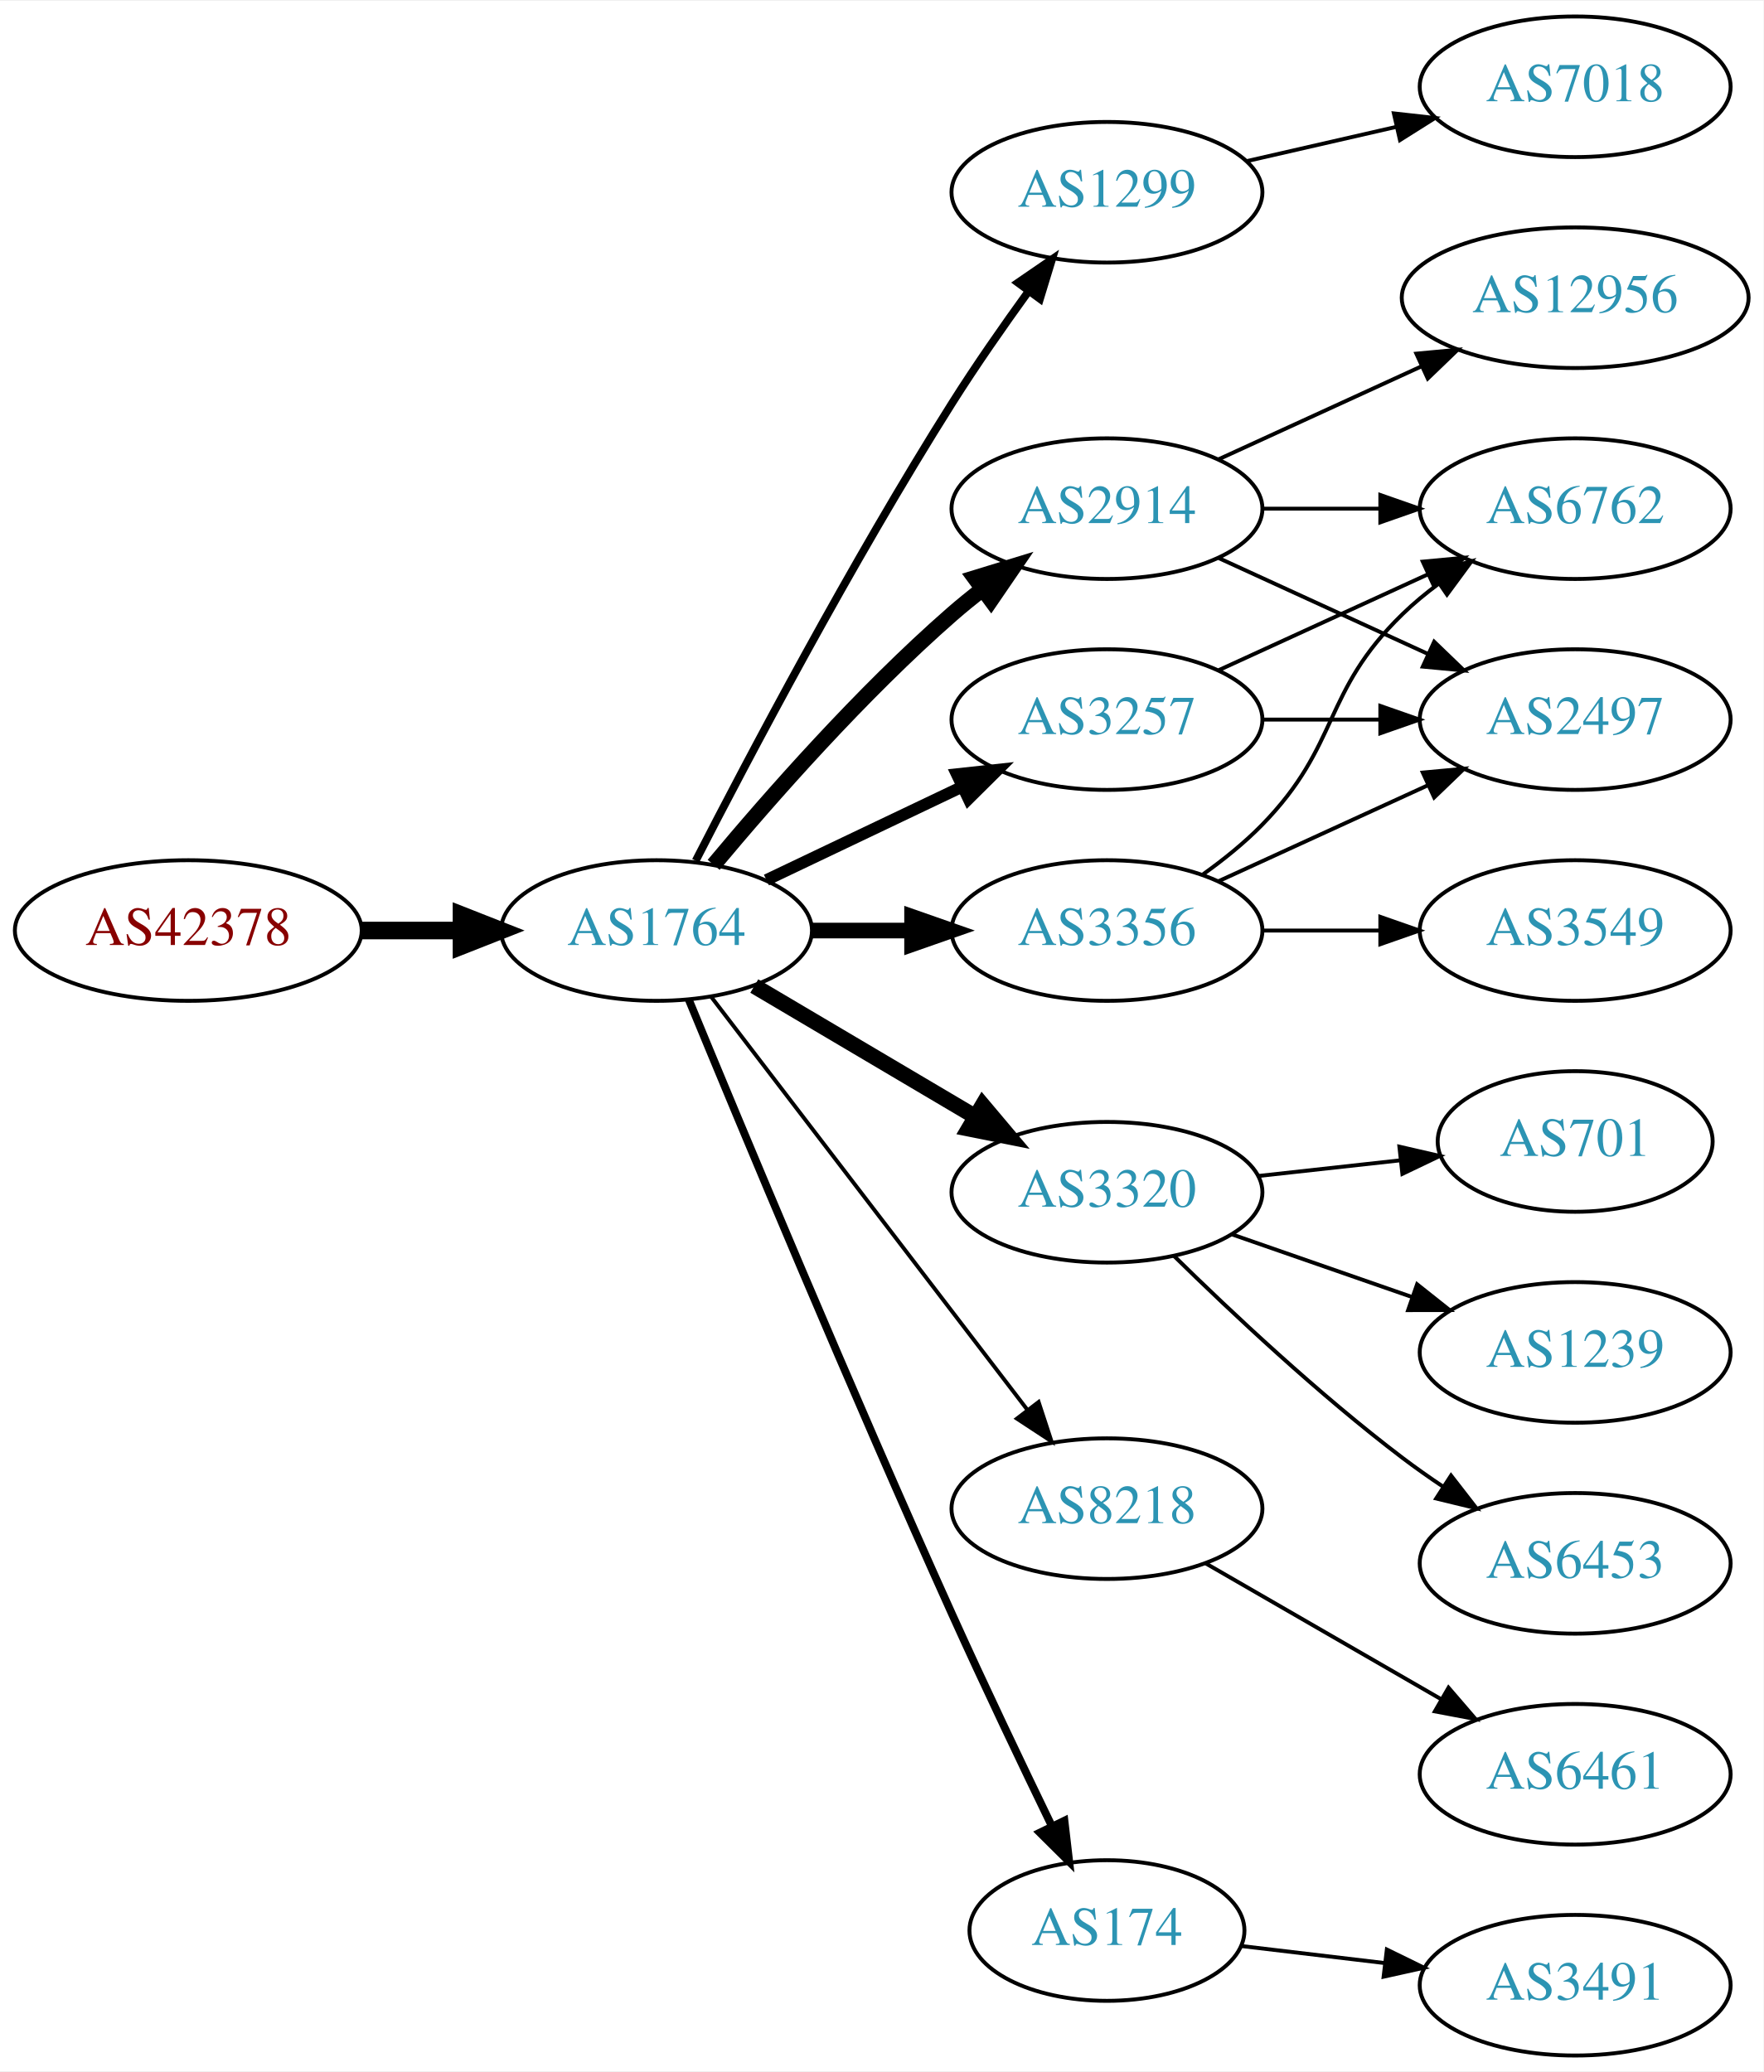
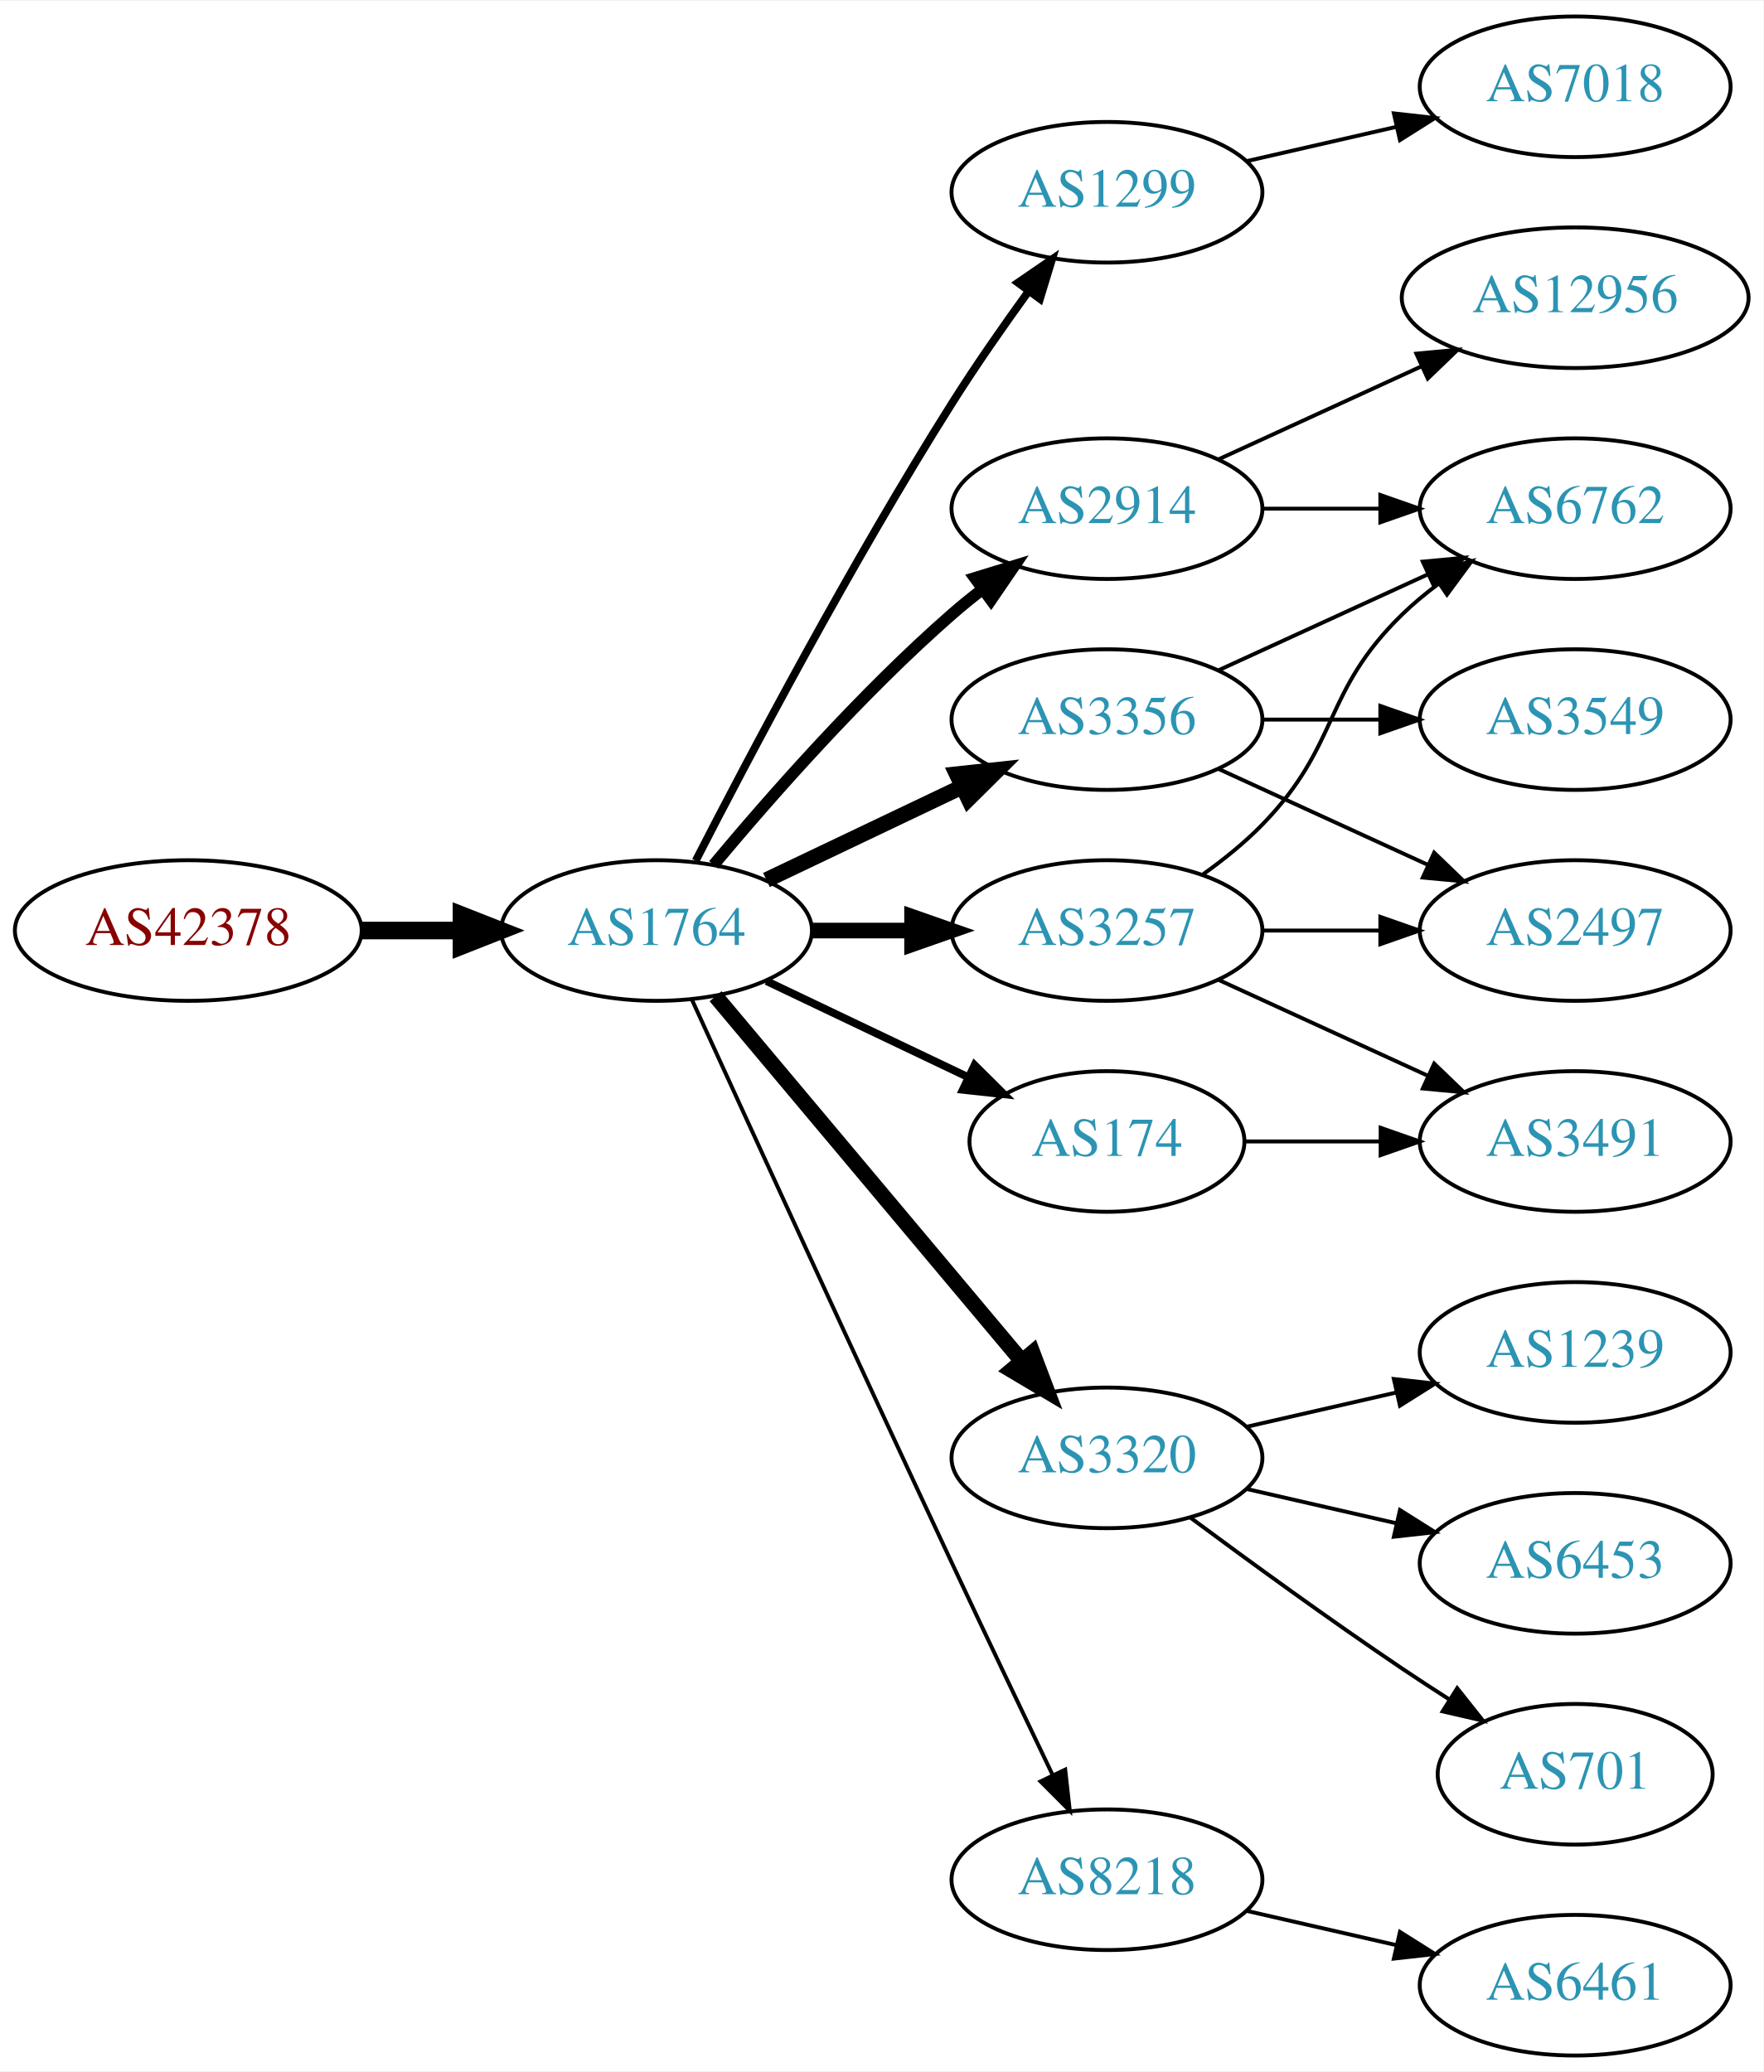
<svg xmlns="http://www.w3.org/2000/svg" xmlns:xlink="http://www.w3.org/1999/xlink" width="451pt" height="530pt" viewBox="0.00 0.00 451.37 530.00">
  <g id="graph0" class="graph" transform="scale(1 1) rotate(0) translate(4 526)">
    <polygon fill="white" stroke="none" points="-4,4 -4,-526 447.37,-526 447.37,4 -4,4" />
    <g id="node1" class="node">
      <g id="a_node1">
        <a xlink:href="/asn/42378" xlink:title="AS42378 ~ RTR-AS [AT]">
          <ellipse fill="#ffffff" stroke="black" cx="44.196" cy="-288" rx="44.393" ry="18" />
          <text text-anchor="middle" x="44.196" y="-284.3" font-family="Times,serif" font-size="14.00" fill="#880000">AS42378</text>
        </a>
      </g>
    </g>
    <g id="node2" class="node">
      <g id="a_node2">
        <a xlink:href="/asn/1764" xlink:title="AS1764 ~ NEXTLAYER-AS [AT]">
          <ellipse fill="#ffffff" stroke="black" cx="164.039" cy="-288" rx="39.794" ry="18" />
          <text text-anchor="middle" x="164.039" y="-284.3" font-family="Times,serif" font-size="14.00" fill="#2c94b3">AS1764</text>
        </a>
      </g>
    </g>
    <g id="edge1" class="edge">
      <path fill="none" stroke="black" stroke-width="4.5" d="M88.407,-288C96.72,-288 105.482,-288 113.965,-288" />
      <polygon fill="black" stroke="black" stroke-width="4.5" points="114.123,-291.938 124.123,-288 114.123,-284.063 114.123,-291.938" />
    </g>
    <g id="node3" class="node">
      <g id="a_node3">
        <a xlink:href="/asn/1299" xlink:title="AS1299 ~ Telia Carrier [EU]">
          <ellipse fill="#ffffff" stroke="black" cx="279.332" cy="-477" rx="39.794" ry="18" />
          <text text-anchor="middle" x="279.332" y="-473.3" font-family="Times,serif" font-size="14.00" fill="#2c94b3">AS1299</text>
        </a>
      </g>
    </g>
    <g id="edge2" class="edge">
      <path fill="none" stroke="black" stroke-width="2" d="M174.065,-305.852C187.501,-332.055 213.95,-382.237 239.685,-423 245.748,-432.604 252.868,-442.813 259.333,-451.739" />
      <polygon fill="black" stroke="black" stroke-width="2" points="256.54,-453.848 265.276,-459.843 262.185,-449.709 256.54,-453.848" />
    </g>
    <g id="node4" class="node">
      <g id="a_node4">
-         <a xlink:href="/asn/3257" xlink:title="AS3257 ~ GTT [DE]">
-           <ellipse fill="#ffffff" stroke="black" cx="279.332" cy="-342" rx="39.794" ry="18" />
-           <text text-anchor="middle" x="279.332" y="-338.3" font-family="Times,serif" font-size="14.00" fill="#2c94b3">AS3257</text>
-         </a>
-       </g>
-     </g>
-     <g id="edge3" class="edge">
-       <path fill="none" stroke="black" stroke-width="3" d="M192.175,-300.934C207.169,-308.081 225.99,-317.052 242.213,-324.785" />
-       <polygon fill="black" stroke="black" stroke-width="3" points="240.884,-328.028 251.417,-329.171 243.895,-321.709 240.884,-328.028" />
-     </g>
-     <g id="node5" class="node">
-       <g id="a_node5">
-         <a xlink:href="/asn/3356" xlink:title="AS3356 ~ Level 3 Parent, LLC [US]">
-           <ellipse fill="#ffffff" stroke="black" cx="279.332" cy="-288" rx="39.794" ry="18" />
-           <text text-anchor="middle" x="279.332" y="-284.3" font-family="Times,serif" font-size="14.00" fill="#2c94b3">AS3356</text>
-         </a>
-       </g>
-     </g>
-     <g id="edge4" class="edge">
-       <path fill="none" stroke="black" stroke-width="4" d="M203.711,-288C211.914,-288 220.678,-288 229.21,-288" />
-       <polygon fill="black" stroke="black" stroke-width="4" points="229.449,-291.5 239.449,-288 229.449,-284.5 229.449,-291.5" />
-     </g>
-     <g id="node6" class="node">
-       <g id="a_node6">
        <a xlink:href="/asn/2914" xlink:title="AS2914 ~ NTT America, Inc. [US]">
          <ellipse fill="#ffffff" stroke="black" cx="279.332" cy="-396" rx="39.794" ry="18" />
          <text text-anchor="middle" x="279.332" y="-392.3" font-family="Times,serif" font-size="14.00" fill="#2c94b3">AS2914</text>
        </a>
      </g>
    </g>
+     <g id="edge3" class="edge">
+       <path fill="none" stroke="black" stroke-width="3" d="M178.669,-304.817C192.951,-321.929 216.498,-348.745 239.685,-369 242.151,-371.154 244.789,-373.294 247.487,-375.372" />
+       <polygon fill="black" stroke="black" stroke-width="3" points="245.512,-378.264 255.641,-381.37 249.66,-372.625 245.512,-378.264" />
+     </g>
+     <g id="node5" class="node">
+       <g id="a_node5">
+         <a xlink:href="/asn/3320" xlink:title="AS3320 ~ DTAG [DE]">
+           <ellipse fill="#ffffff" stroke="black" cx="279.332" cy="-153" rx="39.794" ry="18" />
+           <text text-anchor="middle" x="279.332" y="-149.3" font-family="Times,serif" font-size="14.00" fill="#2c94b3">AS3320</text>
+         </a>
+       </g>
+     </g>
+     <g id="edge4" class="edge">
+       <path fill="none" stroke="black" stroke-width="4" d="M179.158,-271.175C198.833,-247.731 234.637,-205.066 257.415,-177.924" />
+       <polygon fill="black" stroke="black" stroke-width="4" points="260.287,-179.947 264.034,-170.037 254.925,-175.447 260.287,-179.947" />
+     </g>
+     <g id="node6" class="node">
+       <g id="a_node6">
+         <a xlink:href="/asn/3356" xlink:title="AS3356 ~ Level 3 Parent, LLC [US]">
+           <ellipse fill="#ffffff" stroke="black" cx="279.332" cy="-342" rx="39.794" ry="18" />
+           <text text-anchor="middle" x="279.332" y="-338.3" font-family="Times,serif" font-size="14.00" fill="#2c94b3">AS3356</text>
+         </a>
+       </g>
+     </g>
    <g id="edge5" class="edge">
-       <path fill="none" stroke="black" stroke-width="4" d="M178.669,-304.817C192.951,-321.929 216.498,-348.745 239.685,-369 242.151,-371.154 244.789,-373.294 247.487,-375.372" />
-       <polygon fill="black" stroke="black" stroke-width="4" points="245.512,-378.264 255.641,-381.37 249.66,-372.625 245.512,-378.264" />
+       <path fill="none" stroke="black" stroke-width="4" d="M192.175,-300.934C207.169,-308.081 225.99,-317.052 242.213,-324.785" />
+       <polygon fill="black" stroke="black" stroke-width="4" points="240.884,-328.028 251.417,-329.171 243.895,-321.709 240.884,-328.028" />
    </g>
    <g id="node7" class="node">
      <g id="a_node7">
-         <a xlink:href="/asn/3320" xlink:title="AS3320 ~ DTAG [DE]">
-           <ellipse fill="#ffffff" stroke="black" cx="279.332" cy="-221" rx="39.794" ry="18" />
-           <text text-anchor="middle" x="279.332" y="-217.3" font-family="Times,serif" font-size="14.00" fill="#2c94b3">AS3320</text>
+         <a xlink:href="/asn/3257" xlink:title="AS3257 ~ GTT [DE]">
+           <ellipse fill="#ffffff" stroke="black" cx="279.332" cy="-288" rx="39.794" ry="18" />
+           <text text-anchor="middle" x="279.332" y="-284.3" font-family="Times,serif" font-size="14.00" fill="#2c94b3">AS3257</text>
        </a>
      </g>
    </g>
    <g id="edge6" class="edge">
-       <path fill="none" stroke="black" stroke-width="4" d="M189.065,-273.791C205.437,-264.109 227.325,-251.165 245.329,-240.518" />
-       <polygon fill="black" stroke="black" stroke-width="4" points="247.514,-243.292 254.34,-235.188 243.951,-237.266 247.514,-243.292" />
+       <path fill="none" stroke="black" stroke-width="4" d="M203.711,-288C211.914,-288 220.678,-288 229.21,-288" />
+       <polygon fill="black" stroke="black" stroke-width="4" points="229.449,-291.5 239.449,-288 229.449,-284.5 229.449,-291.5" />
    </g>
    <g id="node8" class="node">
      <g id="a_node8">
-         <a xlink:href="/asn/8218" xlink:title="AS8218 ~ legacy Neotelecoms [FR]">
-           <ellipse fill="#ffffff" stroke="black" cx="279.332" cy="-140" rx="39.794" ry="18" />
-           <text text-anchor="middle" x="279.332" y="-136.3" font-family="Times,serif" font-size="14.00" fill="#2c94b3">AS8218</text>
+         <a xlink:href="/asn/174" xlink:title="AS174 ~ Cogent Communications [US]">
+           <ellipse fill="#ffffff" stroke="black" cx="279.332" cy="-234" rx="35.194" ry="18" />
+           <text text-anchor="middle" x="279.332" y="-230.3" font-family="Times,serif" font-size="14.00" fill="#2c94b3">AS174</text>
        </a>
      </g>
    </g>
    <g id="edge7" class="edge">
-       <path fill="none" stroke="black" d="M178.035,-271.023C197.904,-245.066 235.954,-195.36 259.048,-165.191" />
-       <polygon fill="black" stroke="black" points="261.839,-167.303 265.138,-157.235 256.28,-163.048 261.839,-167.303" />
+       <path fill="none" stroke="black" stroke-width="2" d="M192.175,-275.066C207.607,-267.71 227.092,-258.423 243.628,-250.541" />
+       <polygon fill="black" stroke="black" stroke-width="2" points="245.448,-253.551 252.969,-246.089 242.436,-247.232 245.448,-253.551" />
    </g>
    <g id="node9" class="node">
      <g id="a_node9">
-         <a xlink:href="/asn/174" xlink:title="AS174 ~ Cogent Communications [US]">
-           <ellipse fill="#ffffff" stroke="black" cx="279.332" cy="-32" rx="35.194" ry="18" />
-           <text text-anchor="middle" x="279.332" y="-28.3" font-family="Times,serif" font-size="14.00" fill="#2c94b3">AS174</text>
+         <a xlink:href="/asn/8218" xlink:title="AS8218 ~ legacy Neotelecoms [FR]">
+           <ellipse fill="#ffffff" stroke="black" cx="279.332" cy="-45" rx="39.794" ry="18" />
+           <text text-anchor="middle" x="279.332" y="-41.3" font-family="Times,serif" font-size="14.00" fill="#2c94b3">AS8218</text>
        </a>
      </g>
    </g>
    <g id="edge8" class="edge">
-       <path fill="none" stroke="black" stroke-width="2" d="M172.318,-270.257C185.399,-238.528 213.924,-170.046 239.685,-113 247.916,-94.773 257.609,-74.46 265.229,-58.736" />
-       <polygon fill="black" stroke="black" stroke-width="2" points="268.447,-60.121 269.673,-49.597 262.152,-57.059 268.447,-60.121" />
-     </g>
-     <g id="node12" class="node">
-       <g id="a_node12">
+       <path fill="none" stroke="black" d="M173.026,-270.464C186.602,-240.704 215.099,-178.43 239.685,-126 248.176,-107.892 257.868,-87.579 265.422,-71.825" />
+       <polygon fill="black" stroke="black" points="268.647,-73.195 269.82,-62.665 262.337,-70.165 268.647,-73.195" />
+     </g>
+     <g id="node10" class="node">
+       <g id="a_node10">
        <a xlink:href="/asn/7018" xlink:title="AS7018 ~ AT&amp;T Services, Inc. [US]">
          <ellipse fill="#ffffff" stroke="black" cx="399.174" cy="-504" rx="39.794" ry="18" />
          <text text-anchor="middle" x="399.174" y="-500.3" font-family="Times,serif" font-size="14.00" fill="#2c94b3">AS7018</text>
        </a>
      </g>
    </g>
-     <g id="edge11" class="edge">
+     <g id="edge9" class="edge">
      <path fill="none" stroke="black" d="M315.051,-484.955C327.051,-487.704 340.672,-490.825 353.364,-493.733" />
      <polygon fill="black" stroke="black" points="352.767,-497.187 363.296,-496.009 354.33,-490.364 352.767,-497.187" />
    </g>
-     <g id="node10" class="node">
-       <g id="a_node10">
+     <g id="node11" class="node">
+       <g id="a_node11">
        <a xlink:href="/asn/6762" xlink:title="AS6762 ~ TELECOM ITALIA SPARKLE S.p.A. [IT]">
          <ellipse fill="#ffffff" stroke="black" cx="399.174" cy="-396" rx="39.794" ry="18" />
          <text text-anchor="middle" x="399.174" y="-392.3" font-family="Times,serif" font-size="14.00" fill="#2c94b3">AS6762</text>
        </a>
      </g>
    </g>
-     <g id="edge9" class="edge">
-       <path fill="none" stroke="black" d="M307.96,-354.661C323.917,-361.973 344.188,-371.261 361.471,-379.181" />
-       <polygon fill="black" stroke="black" points="360.169,-382.435 370.718,-383.419 363.085,-376.071 360.169,-382.435" />
-     </g>
-     <g id="node11" class="node">
-       <g id="a_node11">
-         <a xlink:href="/asn/2497" xlink:title="AS2497 ~ Internet Initiative Japan Inc. [JP]">
-           <ellipse fill="#ffffff" stroke="black" cx="399.174" cy="-342" rx="39.794" ry="18" />
-           <text text-anchor="middle" x="399.174" y="-338.3" font-family="Times,serif" font-size="14.00" fill="#2c94b3">AS2497</text>
-         </a>
-       </g>
-     </g>
    <g id="edge10" class="edge">
-       <path fill="none" stroke="black" d="M319.244,-342C328.798,-342 339.147,-342 349.11,-342" />
-       <polygon fill="black" stroke="black" points="349.302,-345.5 359.302,-342 349.302,-338.5 349.302,-345.5" />
-     </g>
-     <g id="edge14" class="edge">
-       <path fill="none" stroke="black" d="M303.926,-302.389C309.182,-306.148 314.513,-310.437 318.978,-315 339.151,-335.617 334.285,-348.906 354.978,-369 357.823,-371.763 360.997,-374.386 364.297,-376.834" />
-       <polygon fill="black" stroke="black" points="362.414,-379.786 372.645,-382.538 366.363,-374.006 362.414,-379.786" />
-     </g>
-     <g id="edge13" class="edge">
-       <path fill="none" stroke="black" d="M307.96,-300.661C323.917,-307.973 344.188,-317.261 361.471,-325.181" />
-       <polygon fill="black" stroke="black" points="360.169,-328.435 370.718,-329.419 363.085,-322.071 360.169,-328.435" />
-     </g>
-     <g id="node13" class="node">
-       <g id="a_node13">
-         <a xlink:href="/asn/3549" xlink:title="AS3549 ~ Level 3 Parent, LLC [US]">
-           <ellipse fill="#ffffff" stroke="black" cx="399.174" cy="-288" rx="39.794" ry="18" />
-           <text text-anchor="middle" x="399.174" y="-284.3" font-family="Times,serif" font-size="14.00" fill="#2c94b3">AS3549</text>
-         </a>
-       </g>
-     </g>
-     <g id="edge12" class="edge">
-       <path fill="none" stroke="black" d="M319.244,-288C328.798,-288 339.147,-288 349.11,-288" />
-       <polygon fill="black" stroke="black" points="349.302,-291.5 359.302,-288 349.302,-284.5 349.302,-291.5" />
-     </g>
-     <g id="edge16" class="edge">
      <path fill="none" stroke="black" d="M319.244,-396C328.798,-396 339.147,-396 349.11,-396" />
      <polygon fill="black" stroke="black" points="349.302,-399.5 359.302,-396 349.302,-392.5 349.302,-399.5" />
    </g>
-     <g id="edge15" class="edge">
-       <path fill="none" stroke="black" d="M307.96,-383.339C323.917,-376.027 344.188,-366.739 361.471,-358.819" />
-       <polygon fill="black" stroke="black" points="363.085,-361.929 370.718,-354.581 360.169,-355.565 363.085,-361.929" />
-     </g>
-     <g id="node14" class="node">
-       <g id="a_node14">
+     <g id="node12" class="node">
+       <g id="a_node12">
        <a xlink:href="/asn/12956" xlink:title="AS12956 ~ TELXIUS [ES]">
          <ellipse fill="#ffffff" stroke="black" cx="399.174" cy="-450" rx="44.393" ry="18" />
          <text text-anchor="middle" x="399.174" y="-446.3" font-family="Times,serif" font-size="14.00" fill="#2c94b3">AS12956</text>
        </a>
      </g>
    </g>
-     <g id="edge17" class="edge">
+     <g id="edge11" class="edge">
      <path fill="none" stroke="black" d="M307.96,-408.661C323.458,-415.762 343.025,-424.728 359.971,-432.494" />
      <polygon fill="black" stroke="black" points="358.525,-435.681 369.074,-436.665 361.441,-429.317 358.525,-435.681" />
+     </g>
+     <g id="node13" class="node">
+       <g id="a_node13">
+         <a xlink:href="/asn/1239" xlink:title="AS1239 ~ Sprint [US]">
+           <ellipse fill="#ffffff" stroke="black" cx="399.174" cy="-180" rx="39.794" ry="18" />
+           <text text-anchor="middle" x="399.174" y="-176.3" font-family="Times,serif" font-size="14.00" fill="#2c94b3">AS1239</text>
+         </a>
+       </g>
+     </g>
+     <g id="edge12" class="edge">
+       <path fill="none" stroke="black" d="M315.051,-160.955C327.051,-163.704 340.672,-166.825 353.364,-169.733" />
+       <polygon fill="black" stroke="black" points="352.767,-173.187 363.296,-172.009 354.33,-166.364 352.767,-173.187" />
+     </g>
+     <g id="node14" class="node">
+       <g id="a_node14">
+         <a xlink:href="/asn/6453" xlink:title="AS6453 ~ TATA COMMUNICATIONS (AMERICA) INC [US]">
+           <ellipse fill="#ffffff" stroke="black" cx="399.174" cy="-126" rx="39.794" ry="18" />
+           <text text-anchor="middle" x="399.174" y="-122.3" font-family="Times,serif" font-size="14.00" fill="#2c94b3">AS6453</text>
+         </a>
+       </g>
+     </g>
+     <g id="edge13" class="edge">
+       <path fill="none" stroke="black" d="M315.051,-145.045C327.051,-142.296 340.672,-139.175 353.364,-136.267" />
+       <polygon fill="black" stroke="black" points="354.33,-139.636 363.296,-133.991 352.767,-132.813 354.33,-139.636" />
    </g>
    <g id="node15" class="node">
      <g id="a_node15">
        <a xlink:href="/asn/701" xlink:title="AS701 ~ UUNET [US]">
-           <ellipse fill="#ffffff" stroke="black" cx="399.174" cy="-234" rx="35.194" ry="18" />
-           <text text-anchor="middle" x="399.174" y="-230.3" font-family="Times,serif" font-size="14.00" fill="#2c94b3">AS701</text>
-         </a>
-       </g>
-     </g>
-     <g id="edge18" class="edge">
-       <path fill="none" stroke="black" d="M317.942,-225.149C329.507,-226.425 342.339,-227.84 354.287,-229.159" />
-       <polygon fill="black" stroke="black" points="354.182,-232.668 364.505,-230.286 354.949,-225.71 354.182,-232.668" />
+           <ellipse fill="#ffffff" stroke="black" cx="399.174" cy="-72" rx="35.194" ry="18" />
+           <text text-anchor="middle" x="399.174" y="-68.3" font-family="Times,serif" font-size="14.00" fill="#2c94b3">AS701</text>
+         </a>
+       </g>
+     </g>
+     <g id="edge14" class="edge">
+       <path fill="none" stroke="black" d="M300.662,-137.723C315.524,-126.696 336.269,-111.593 354.978,-99 358.795,-96.43 362.845,-93.79 366.876,-91.214" />
+       <polygon fill="black" stroke="black" points="368.98,-94.025 375.57,-85.729 365.245,-88.105 368.98,-94.025" />
+     </g>
+     <g id="edge15" class="edge">
+       <path fill="none" stroke="black" d="M307.96,-354.661C323.917,-361.973 344.188,-371.261 361.471,-379.181" />
+       <polygon fill="black" stroke="black" points="360.169,-382.435 370.718,-383.419 363.085,-376.071 360.169,-382.435" />
    </g>
    <g id="node16" class="node">
      <g id="a_node16">
-         <a xlink:href="/asn/1239" xlink:title="AS1239 ~ Sprint [US]">
-           <ellipse fill="#ffffff" stroke="black" cx="399.174" cy="-180" rx="39.794" ry="18" />
-           <text text-anchor="middle" x="399.174" y="-176.3" font-family="Times,serif" font-size="14.00" fill="#2c94b3">AS1239</text>
-         </a>
-       </g>
-     </g>
-     <g id="edge19" class="edge">
-       <path fill="none" stroke="black" d="M311.293,-210.228C325.39,-205.323 342.266,-199.452 357.38,-194.193" />
-       <polygon fill="black" stroke="black" points="358.715,-197.434 367.01,-190.843 356.415,-190.823 358.715,-197.434" />
+         <a xlink:href="/asn/2497" xlink:title="AS2497 ~ Internet Initiative Japan Inc. [JP]">
+           <ellipse fill="#ffffff" stroke="black" cx="399.174" cy="-288" rx="39.794" ry="18" />
+           <text text-anchor="middle" x="399.174" y="-284.3" font-family="Times,serif" font-size="14.00" fill="#2c94b3">AS2497</text>
+         </a>
+       </g>
+     </g>
+     <g id="edge16" class="edge">
+       <path fill="none" stroke="black" d="M307.96,-329.339C323.917,-322.027 344.188,-312.739 361.471,-304.819" />
+       <polygon fill="black" stroke="black" points="363.085,-307.929 370.718,-300.581 360.169,-301.565 363.085,-307.929" />
    </g>
    <g id="node17" class="node">
      <g id="a_node17">
-         <a xlink:href="/asn/6453" xlink:title="AS6453 ~ TATA COMMUNICATIONS (AMERICA) INC [US]">
-           <ellipse fill="#ffffff" stroke="black" cx="399.174" cy="-126" rx="39.794" ry="18" />
-           <text text-anchor="middle" x="399.174" y="-122.3" font-family="Times,serif" font-size="14.00" fill="#2c94b3">AS6453</text>
+         <a xlink:href="/asn/3549" xlink:title="AS3549 ~ Level 3 Parent, LLC [US]">
+           <ellipse fill="#ffffff" stroke="black" cx="399.174" cy="-342" rx="39.794" ry="18" />
+           <text text-anchor="middle" x="399.174" y="-338.3" font-family="Times,serif" font-size="14.00" fill="#2c94b3">AS3549</text>
+         </a>
+       </g>
+     </g>
+     <g id="edge17" class="edge">
+       <path fill="none" stroke="black" d="M319.244,-342C328.798,-342 339.147,-342 349.11,-342" />
+       <polygon fill="black" stroke="black" points="349.302,-345.5 359.302,-342 349.302,-338.5 349.302,-345.5" />
+     </g>
+     <g id="edge19" class="edge">
+       <path fill="none" stroke="black" d="M303.926,-302.389C309.182,-306.148 314.513,-310.437 318.978,-315 339.151,-335.617 334.285,-348.906 354.978,-369 357.823,-371.763 360.997,-374.386 364.297,-376.834" />
+       <polygon fill="black" stroke="black" points="362.414,-379.786 372.645,-382.538 366.363,-374.006 362.414,-379.786" />
+     </g>
+     <g id="edge21" class="edge">
+       <path fill="none" stroke="black" d="M319.244,-288C328.798,-288 339.147,-288 349.11,-288" />
+       <polygon fill="black" stroke="black" points="349.302,-291.5 359.302,-288 349.302,-284.5 349.302,-291.5" />
+     </g>
+     <g id="node19" class="node">
+       <g id="a_node19">
+         <a xlink:href="/asn/3491" xlink:title="AS3491 ~ PCCW Global, Inc. [US]">
+           <ellipse fill="#ffffff" stroke="black" cx="399.174" cy="-234" rx="39.794" ry="18" />
+           <text text-anchor="middle" x="399.174" y="-230.3" font-family="Times,serif" font-size="14.00" fill="#2c94b3">AS3491</text>
        </a>
      </g>
    </g>
    <g id="edge20" class="edge">
-       <path fill="none" stroke="black" d="M296.48,-204.704C311.116,-190.329 333.605,-169.205 354.978,-153 358.308,-150.475 361.88,-147.963 365.492,-145.544" />
-       <polygon fill="black" stroke="black" points="367.399,-148.478 373.895,-140.108 363.597,-142.601 367.399,-148.478" />
+       <path fill="none" stroke="black" d="M307.96,-275.339C323.917,-268.027 344.188,-258.739 361.471,-250.819" />
+       <polygon fill="black" stroke="black" points="363.085,-253.929 370.718,-246.581 360.169,-247.565 363.085,-253.929" />
+     </g>
+     <g id="edge22" class="edge">
+       <path fill="none" stroke="black" d="M314.733,-234C325.557,-234 337.725,-234 349.352,-234" />
+       <polygon fill="black" stroke="black" points="349.383,-237.5 359.383,-234 349.383,-230.5 349.383,-237.5" />
    </g>
    <g id="node18" class="node">
      <g id="a_node18">
        <a xlink:href="/asn/6461" xlink:title="AS6461 ~ Zayo Bandwidth [US]">
-           <ellipse fill="#ffffff" stroke="black" cx="399.174" cy="-72" rx="39.794" ry="18" />
-           <text text-anchor="middle" x="399.174" y="-68.3" font-family="Times,serif" font-size="14.00" fill="#2c94b3">AS6461</text>
-         </a>
-       </g>
-     </g>
-     <g id="edge21" class="edge">
-       <path fill="none" stroke="black" d="M304.463,-126.075C321.902,-116.012 345.676,-102.293 364.914,-91.192" />
-       <polygon fill="black" stroke="black" points="366.758,-94.169 373.67,-86.14 363.259,-88.106 366.758,-94.169" />
-     </g>
-     <g id="node19" class="node">
-       <g id="a_node19">
-         <a xlink:href="/asn/3491" xlink:title="AS3491 ~ PCCW Global, Inc. [US]">
          <ellipse fill="#ffffff" stroke="black" cx="399.174" cy="-18" rx="39.794" ry="18" />
-           <text text-anchor="middle" x="399.174" y="-14.3" font-family="Times,serif" font-size="14.00" fill="#2c94b3">AS3491</text>
-         </a>
-       </g>
-     </g>
-     <g id="edge22" class="edge">
-       <path fill="none" stroke="black" d="M313.785,-28.026C325.162,-26.674 338.107,-25.136 350.383,-23.678" />
-       <polygon fill="black" stroke="black" points="350.971,-27.133 360.488,-22.477 350.145,-20.181 350.971,-27.133" />
+           <text text-anchor="middle" x="399.174" y="-14.3" font-family="Times,serif" font-size="14.00" fill="#2c94b3">AS6461</text>
+         </a>
+       </g>
+     </g>
+     <g id="edge18" class="edge">
+       <path fill="none" stroke="black" d="M315.051,-37.045C327.051,-34.296 340.672,-31.175 353.364,-28.267" />
+       <polygon fill="black" stroke="black" points="354.33,-31.636 363.296,-25.991 352.767,-24.813 354.33,-31.636" />
    </g>
  </g>
</svg>
